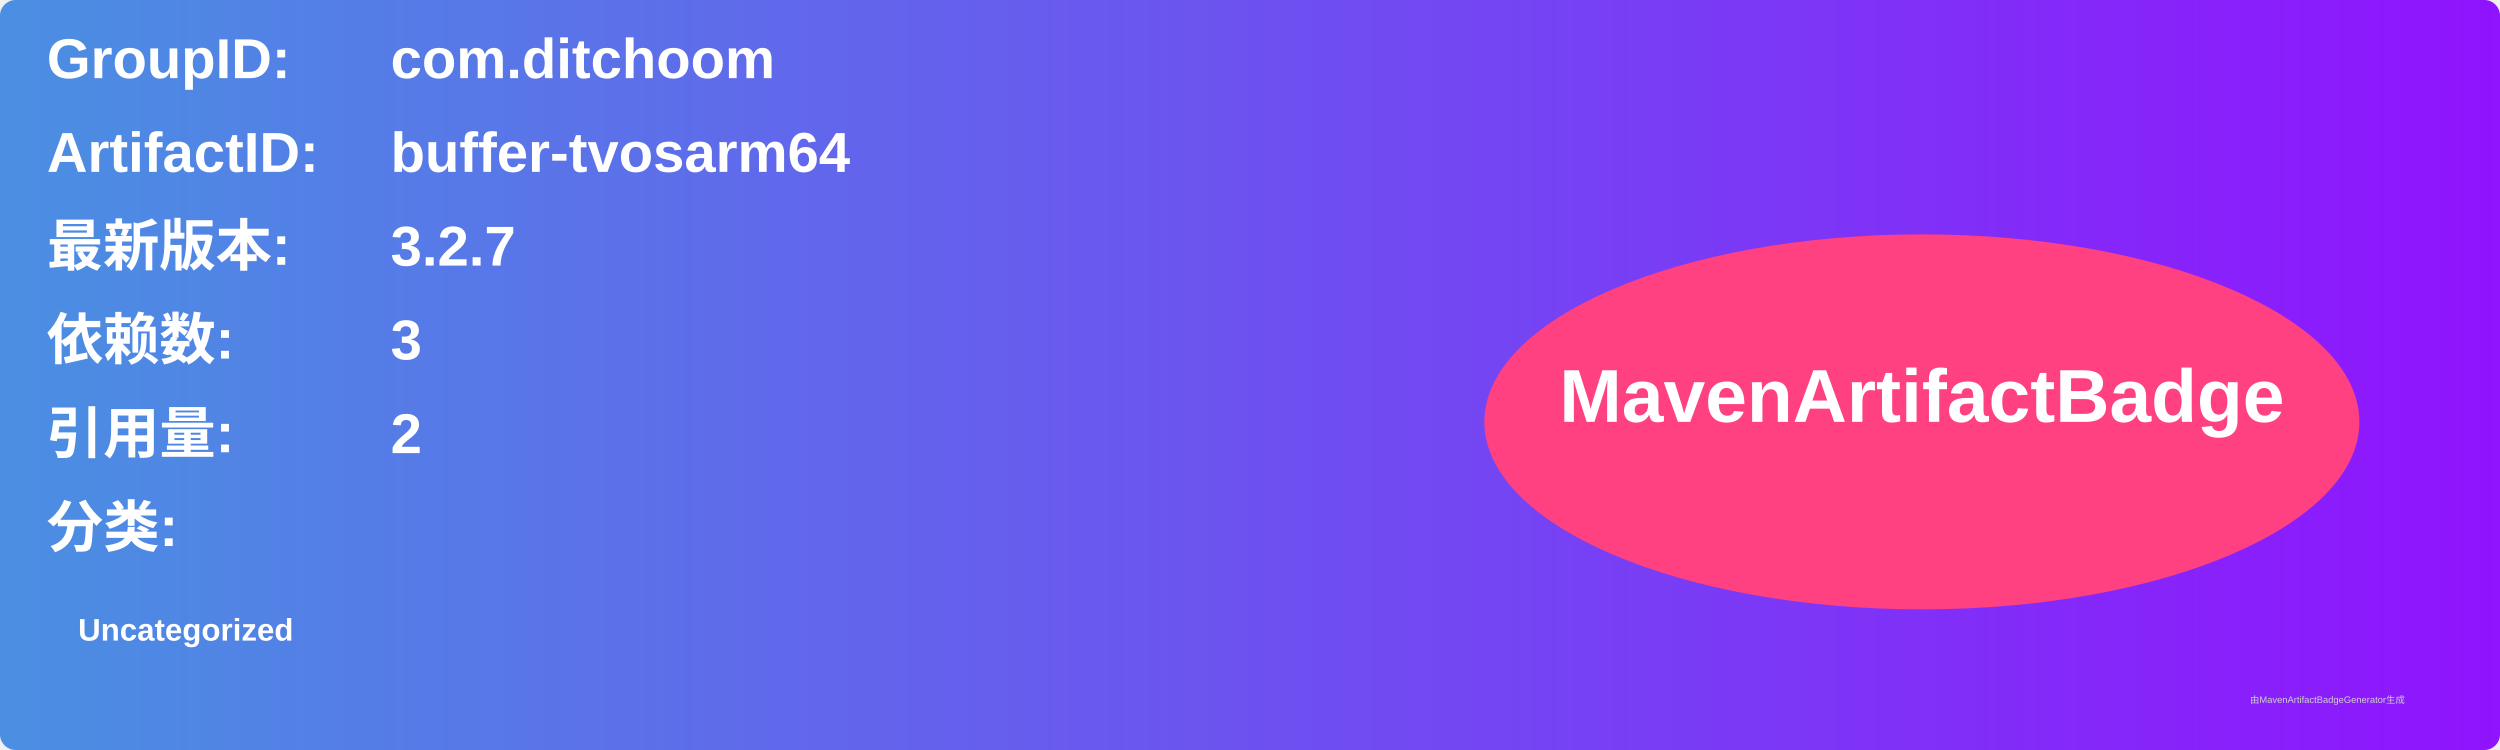
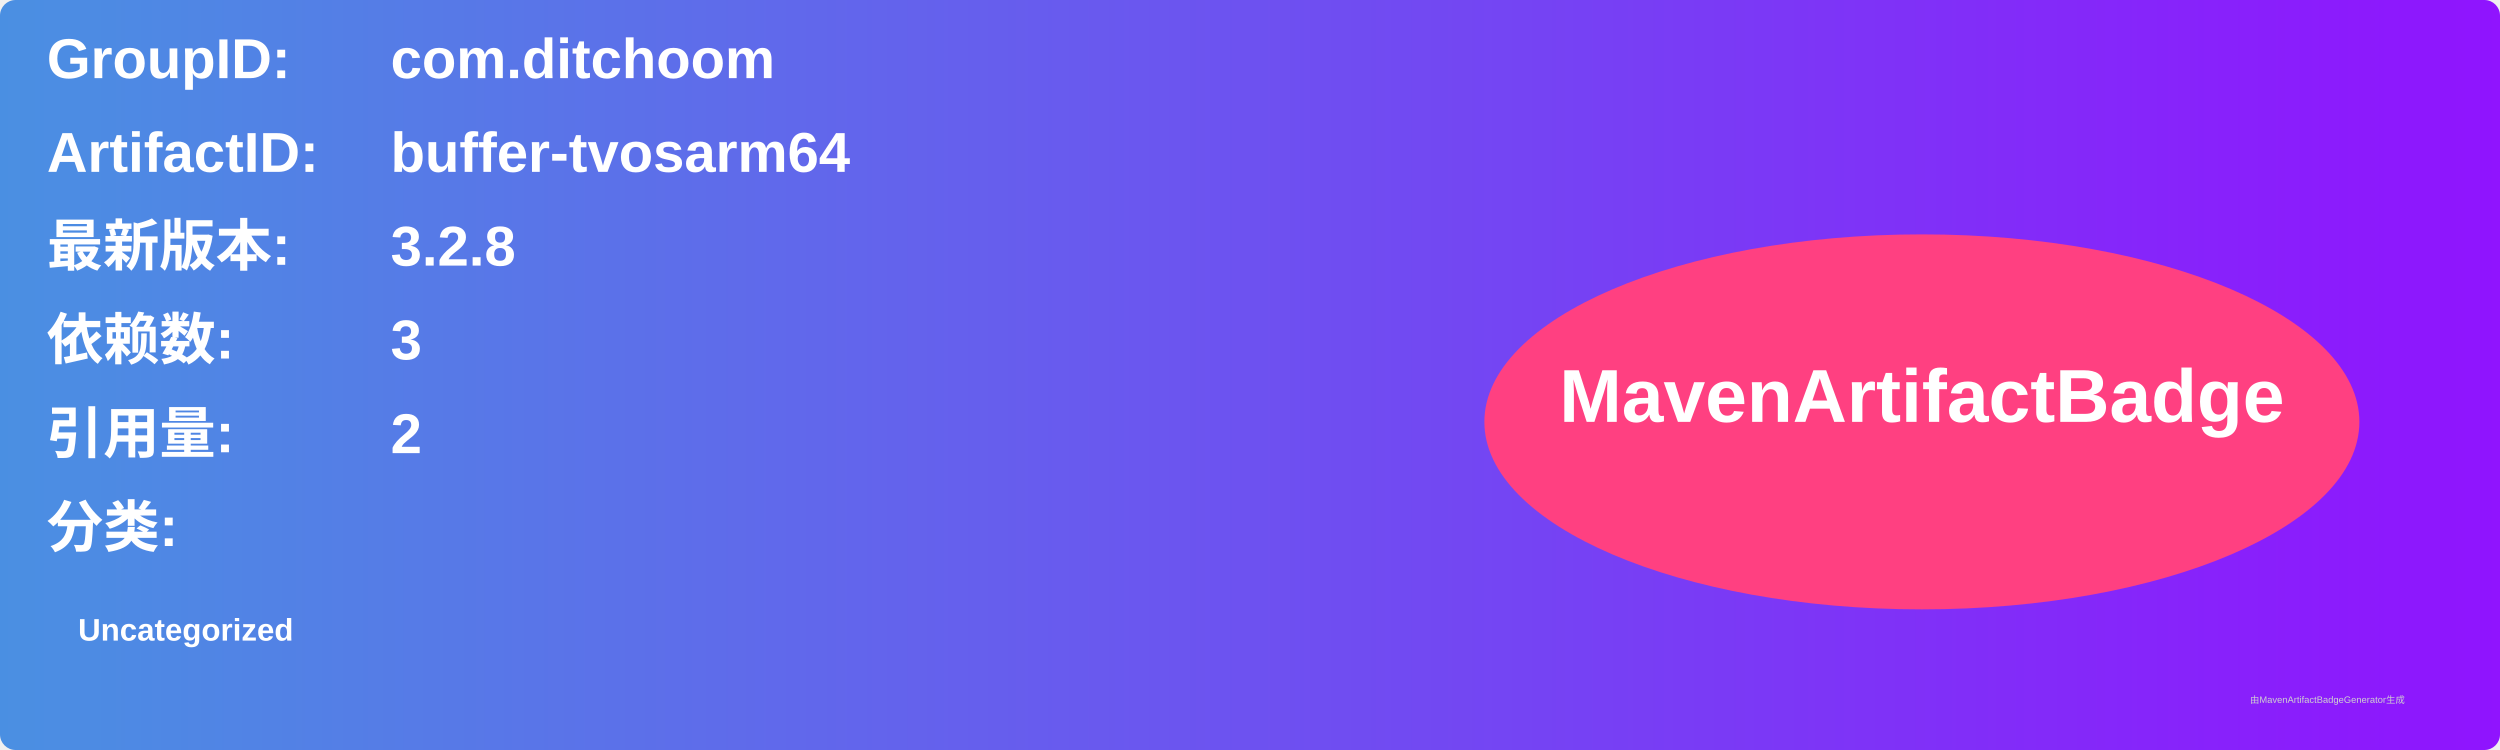
<svg xmlns="http://www.w3.org/2000/svg" width="800" height="240" viewBox="0 0 800 240">
  <linearGradient id="grad" x1="0%" y1="0%" x2="100%" y2="0%">
    <stop offset="0%" stop-color="#4a90e2" />
    <stop offset="100%" stop-color="#9013fe" />
  </linearGradient>
  <rect width="100%" height="100%" rx="5" ry="5" fill="url(#grad)" />
  <g transform="translate(15, 15)">
    <text x="0" y="10" font-family="Arial" font-size="18" fill="white" font-weight="bold" width="260">GroupID:</text>
    <text x="110" y="10" font-family="Arial" font-size="18" fill="white" font-weight="bold" width="460">com.ditchoom</text>
    <text x="0" y="40" font-family="Arial" font-size="18" fill="white" font-weight="bold" width="260">ArtifactID:</text>
    <text x="110" y="40" font-family="Arial" font-size="18" fill="white" font-weight="bold" width="460">buffer-tvosarm64</text>
    <text x="0" y="70" font-family="Arial" font-size="18" fill="white" font-weight="bold">最新版本:</text>
    <text x="110" y="70" font-family="Arial" font-size="18" fill="white" font-weight="bold">
-       <tspan font-weight="bold">3.2.7</tspan>
+       <tspan font-weight="bold">3.2.8</tspan>
    </text>
    <text x="0" y="100" font-family="Arial" font-size="18" fill="white" font-weight="bold">依赖数: </text>
    <text x="110" y="100" font-family="Arial" font-size="18" fill="white">
      <tspan font-weight="bold">3</tspan>
    </text>
    <text x="0" y="130" font-family="Arial" font-size="18" fill="white" font-weight="bold">引用量: </text>
    <text x="110" y="130" font-family="Arial" font-size="18" fill="white">
      <tspan font-weight="bold">2</tspan>
    </text>
    <text x="0" y="160" font-family="Arial" font-size="18" fill="white" font-weight="bold">分类:</text>
    <text x="10" y="190" font-family="Arial" font-size="10" fill="white">
      <tspan font-weight="bold">Uncategorized</tspan>
    </text>
    <ellipse cx="600" cy="120" rx="140" ry="60" fill="#ff4081" />
    <text x="600" y="120" text-anchor="middle" font-family="Arial" font-size="24" fill="white" font-weight="bold">MavenArtifactBadge</text>
  </g>
  <text x="720" y="225" font-family="Arial" font-size="3" fill="#d0d0d0">由MavenArtifactBadgeGenerator生成</text>
</svg>
